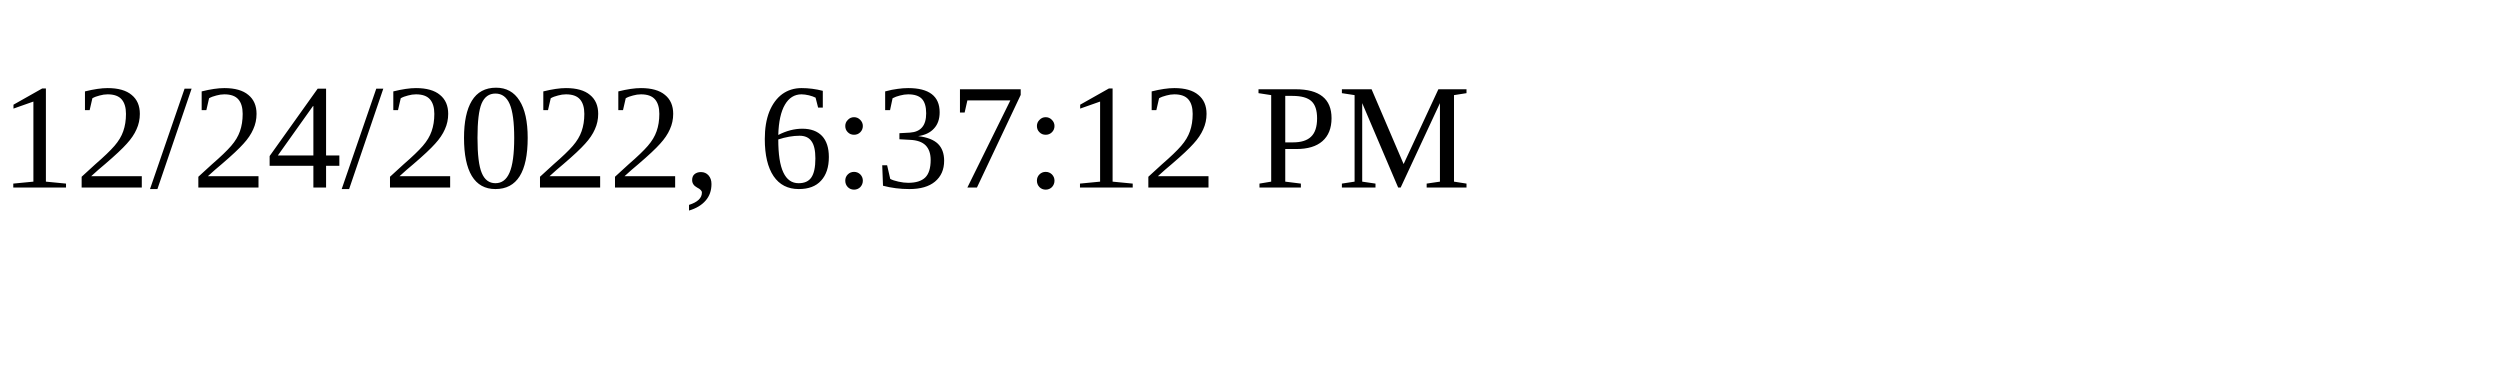
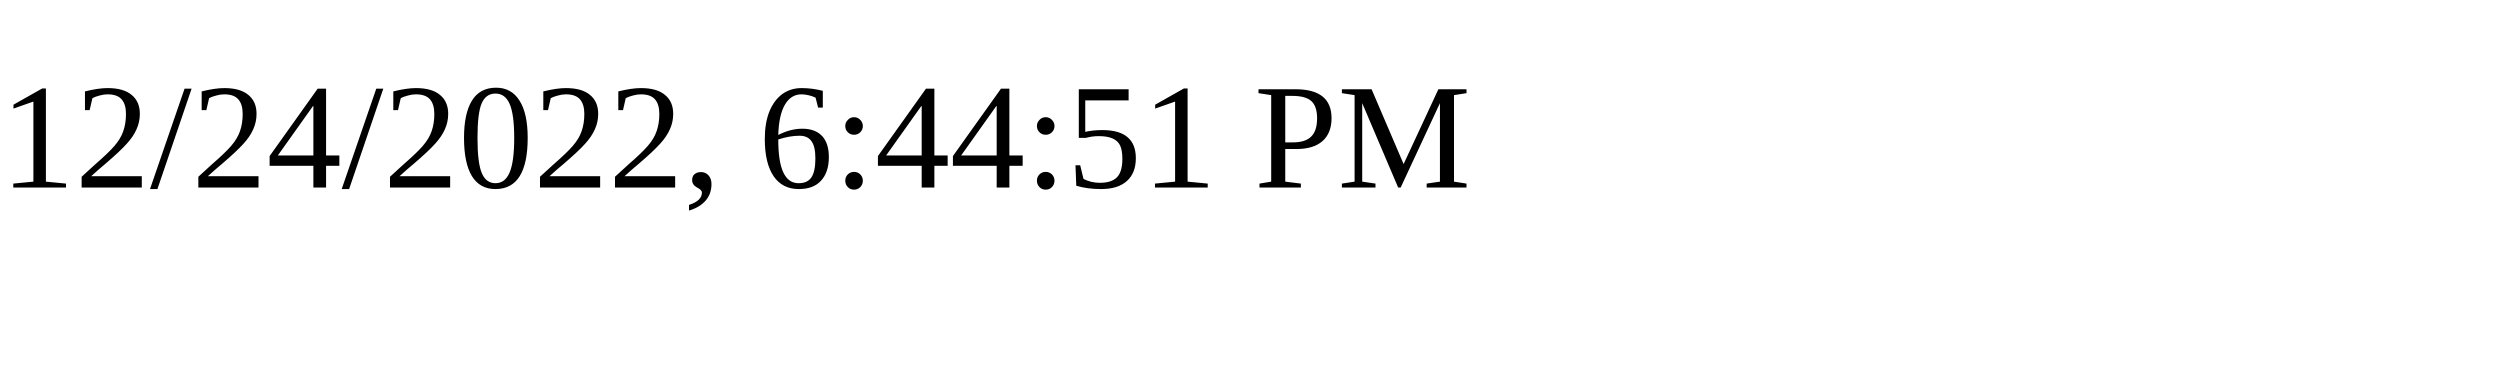
<svg xmlns="http://www.w3.org/2000/svg" height="30" width="200">
-   <text x="0" y="15">12/24/2022, 6:37:12 PM</text>
+   <text x="0" y="15">12/24/2022, 6:44:51 PM</text>
</svg>
